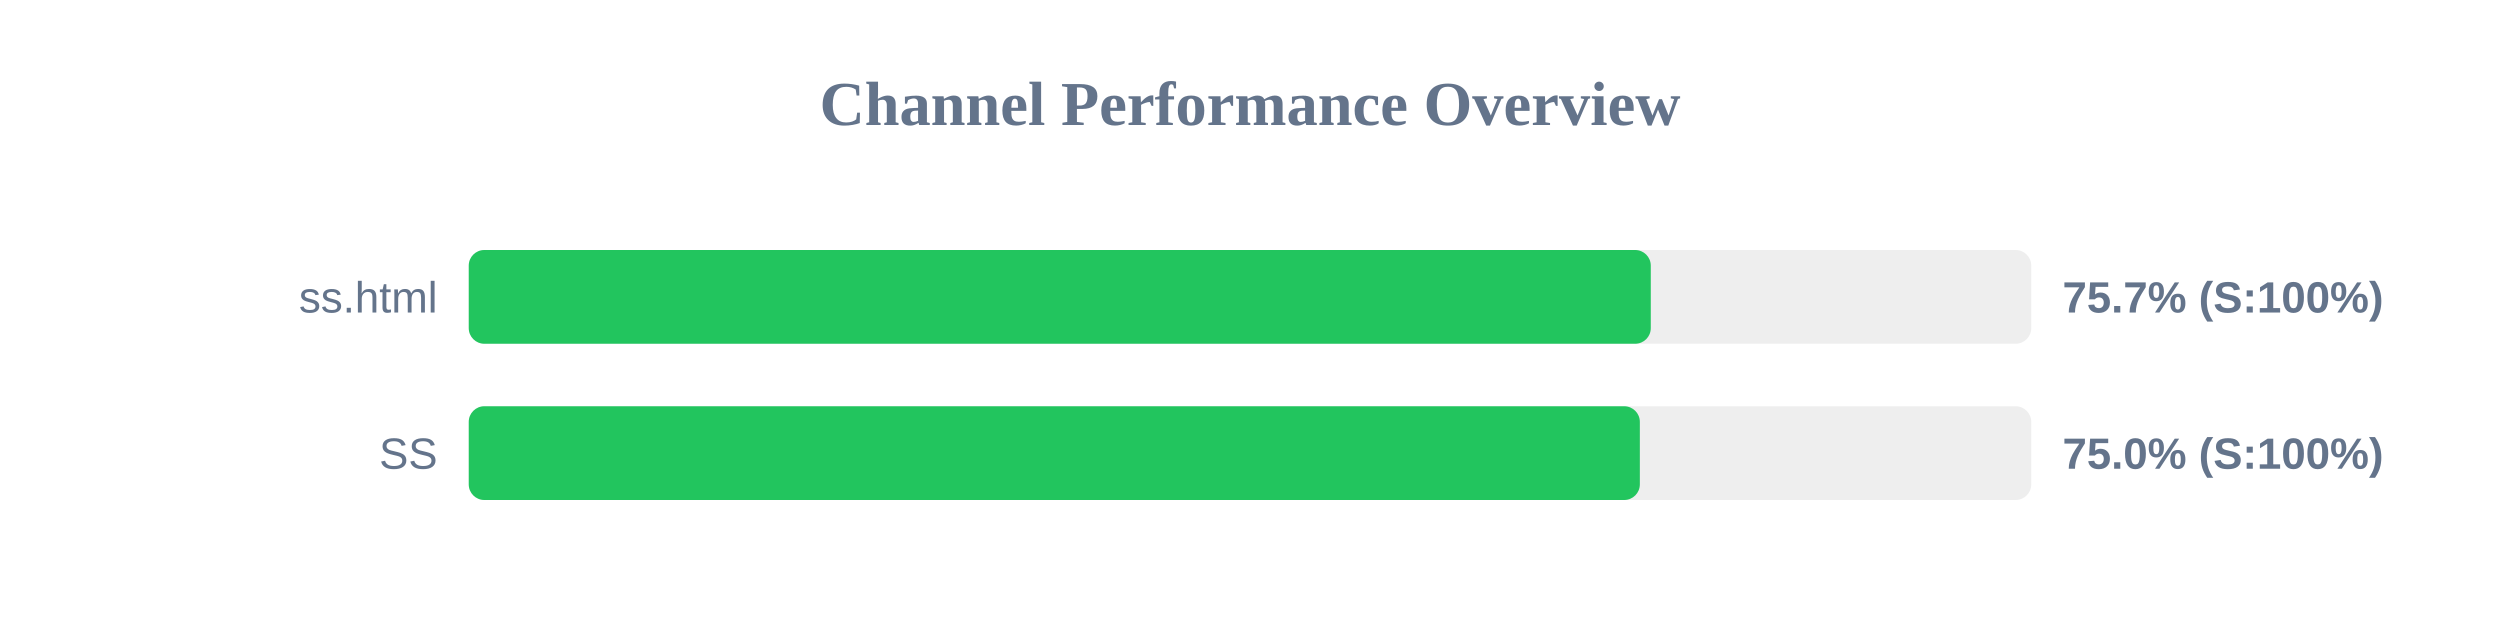
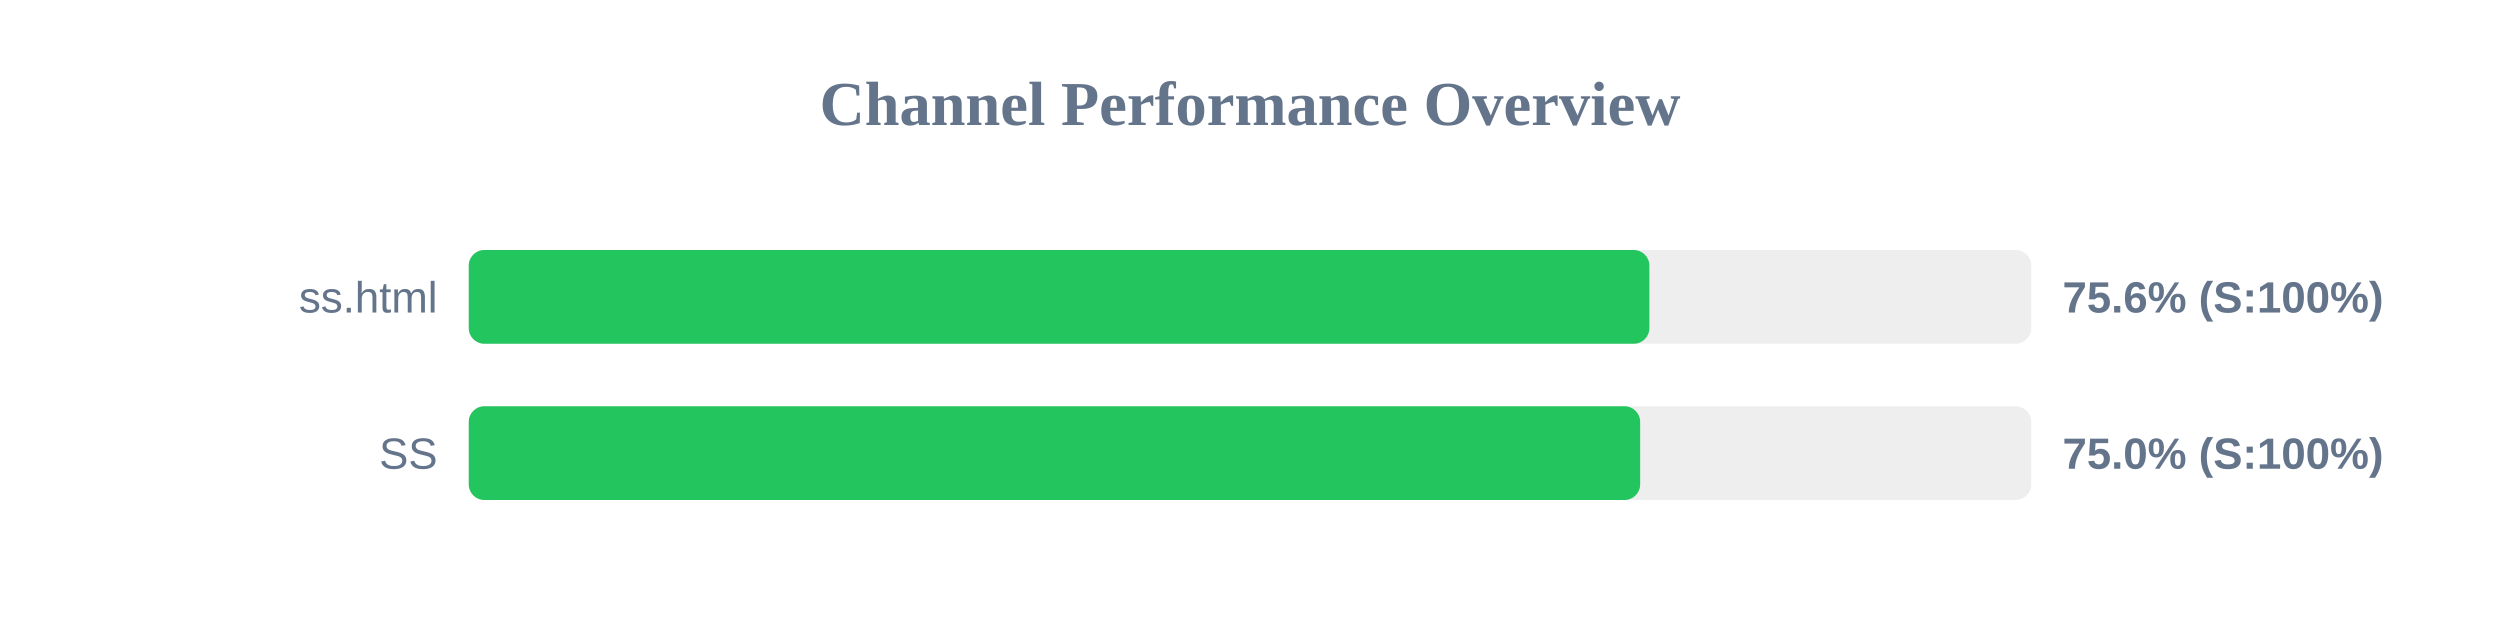
<svg xmlns="http://www.w3.org/2000/svg" width="800" height="200" version="1.1">
  <style>
        .row { font: 14px Arial; fill: #64748b; }
        .score { font: bold 14px Arial; fill: #64748b; }
    </style>
  <text x="400" y="40" text-anchor="middle" font-size="20px" font-weight="bold" fill="#64748b">Channel Performance Overview</text>
  <rect x="150" y="80" width="500" height="30" fill="#eee" rx="5" />
-   <rect x="150" y="80" width="378.25" height="30" fill="#22c55e" rx="5" />
+   <rect x="150" y="80" width="377.8" height="30" fill="#22c55e" rx="5" />
  <text x="140" y="100" text-anchor="end" class="row">ss.html</text>
-   <text x="660" y="100" text-anchor="start" class="score">75.7% (S:100%)</text>
+   <text x="660" y="100" text-anchor="start" class="score">75.6% (S:100%)</text>
  <rect x="150" y="130" width="500" height="30" fill="#eee" rx="5" />
-   <rect x="150" y="130" width="374.75" height="30" fill="#22c55e" rx="5" />
+   <rect x="150" y="130" width="374.85" height="30" fill="#22c55e" rx="5" />
  <text x="140" y="150" text-anchor="end" class="row">SS</text>
  <text x="660" y="150" text-anchor="start" class="score">75.0% (S:100%)</text>
</svg>
